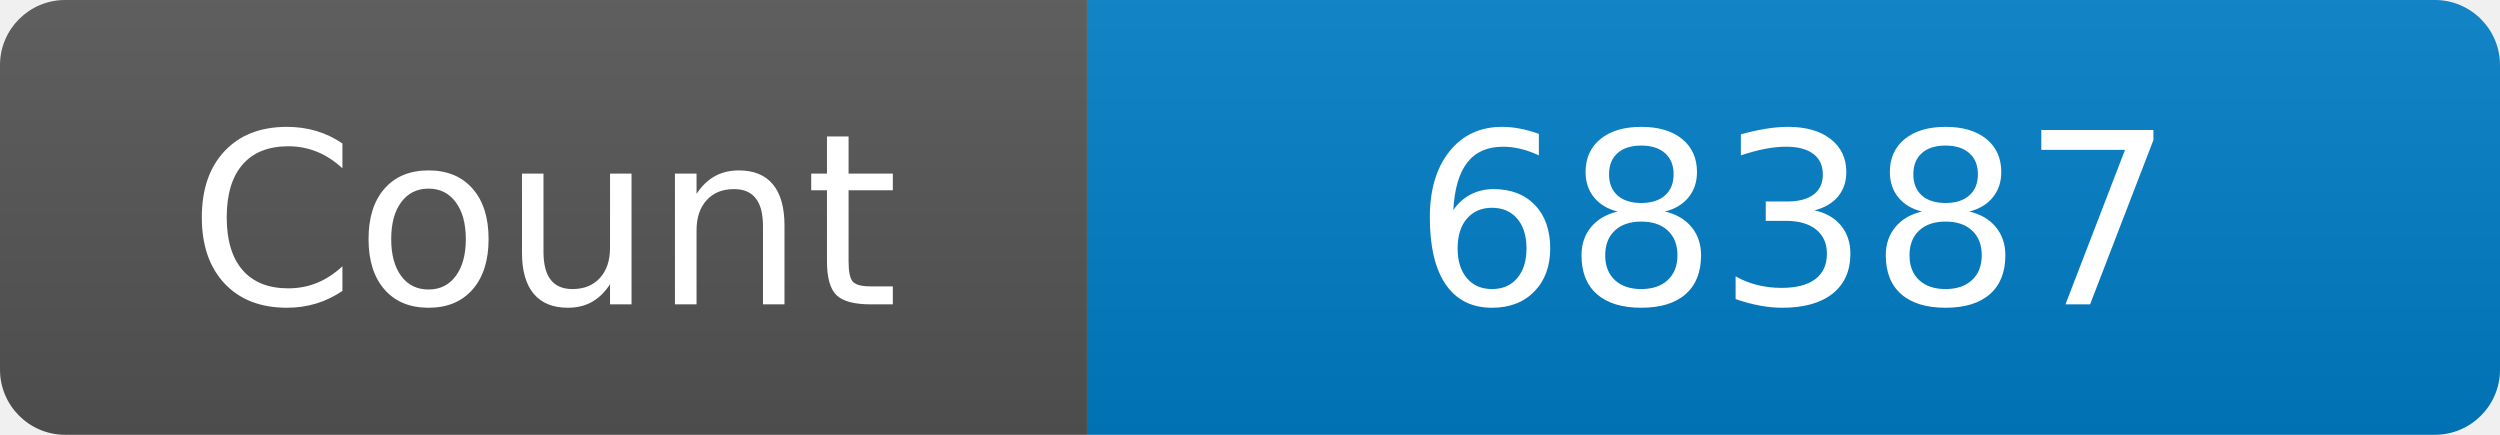
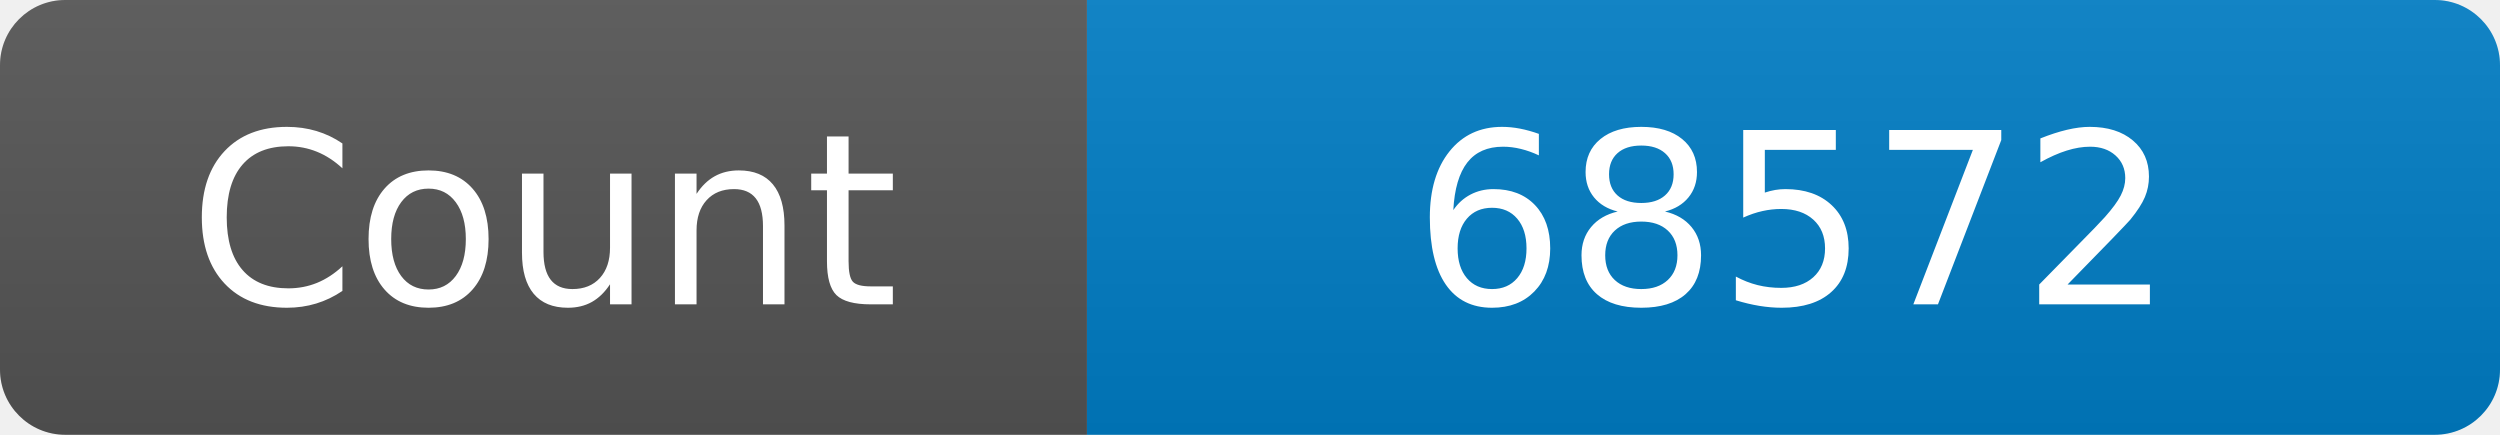
<svg xmlns="http://www.w3.org/2000/svg" width="115" height="20" role="img" aria-label="Maintained?: yes">
  <linearGradient id="s" x2="0" y2="100%">
    <stop offset="0" stop-color="#bbb" stop-opacity=".1" />
    <stop offset="1" stop-opacity=".1" />
  </linearGradient>
  <clipPath id="r">
    <rect width="115" height="20" rx="3" fill="#fff" />
  </clipPath>
  <g clip-path="url(#r)">
    <rect width="50" height="20" fill="#555" />
    <rect x="50" width="160" height="20" fill="#007ec6" />
    <rect width="115" height="20" fill="url(#s)" />
  </g>
  <g fill="#fff" text-anchor="middle" font-family="Verdana,Geneva,DejaVu Sans,sans-serif" font-size="110">
    <text x="250" y="140" transform="scale(.1)" fill="#fff">Count</text>
-     <text x="825" y="140" transform="scale(.1)" fill="#fff">68387</text>
+     <text x="825" y="140" transform="scale(.1)" fill="#fff">68572</text>
  </g>
</svg>
